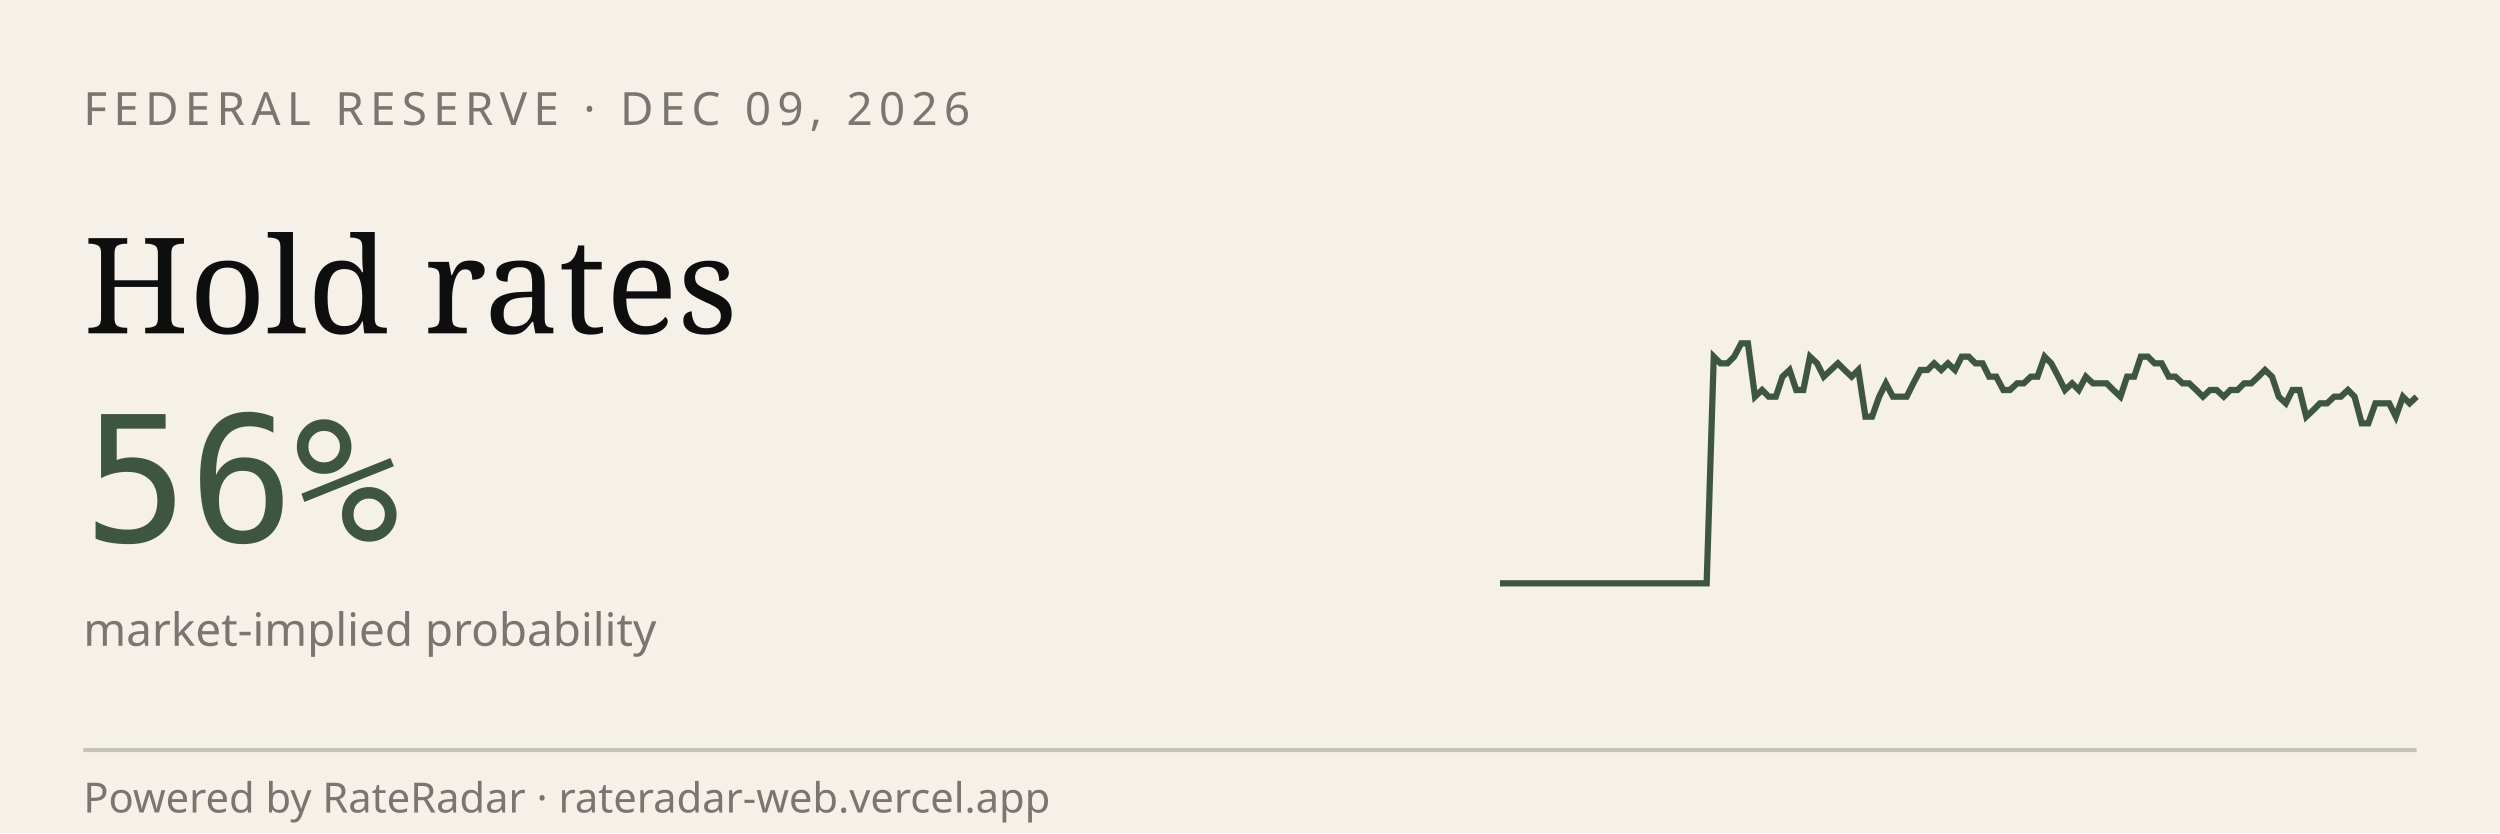
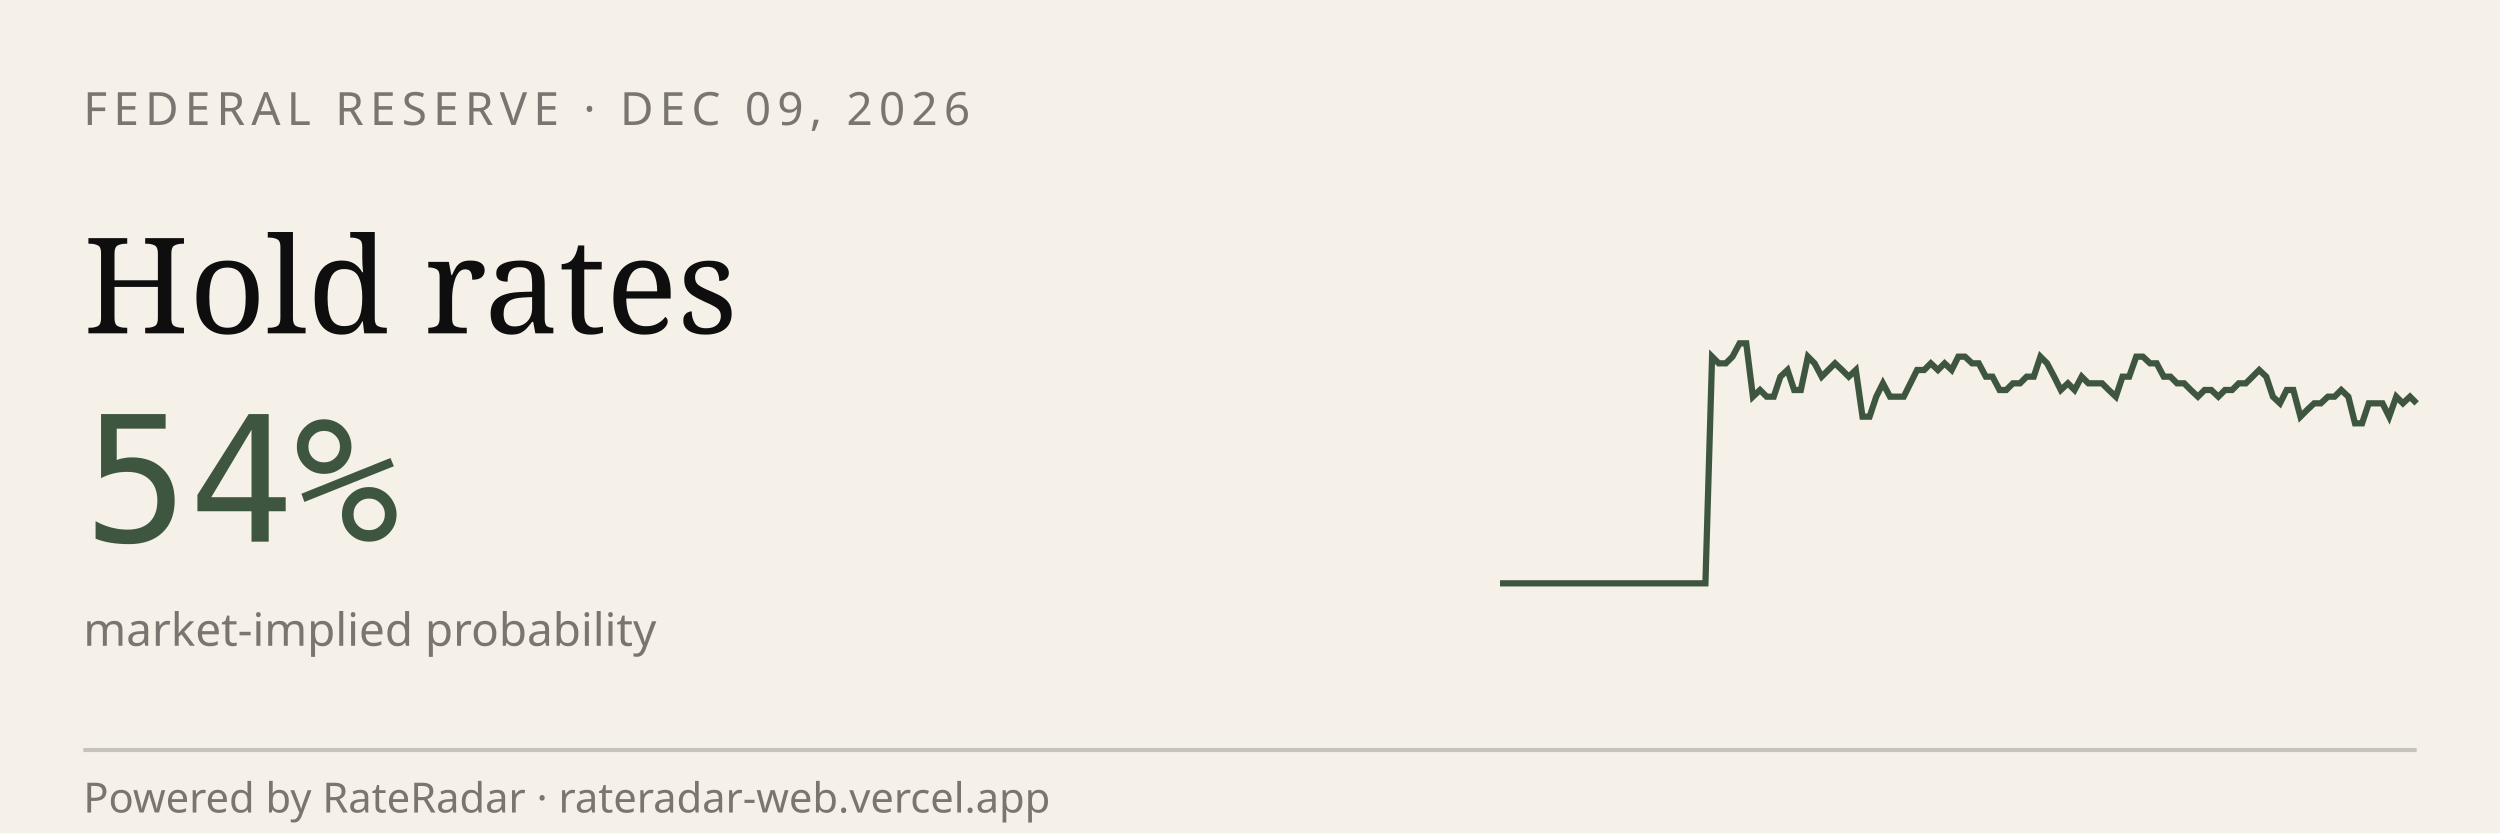
<svg xmlns="http://www.w3.org/2000/svg" viewBox="0 0 600 200" width="600" height="200" role="img" aria-label="RateRadar live odds for FED 2026-12-09">
  <rect width="600" height="200" fill="#F5F1E8" />
  <text x="20" y="30" font-family="sans-serif" font-size="11" letter-spacing="1.5" fill="#7A7570">FEDERAL RESERVE · DEC 09, 2026</text>
  <text x="20" y="80" font-family="Georgia, serif" font-size="32" fill="#0E0E0E">Hold rates</text>
-   <text x="20" y="130" font-family="monospace" font-size="42" fill="#3E5640">56%</text>
+   <text x="20" y="130" font-family="monospace" font-size="42" fill="#3E5640">54%</text>
  <text x="20" y="155" font-family="sans-serif" font-size="11" fill="#7A7570">market-implied probability</text>
-   <path d="M 360.0,140.0 L 361.7,140.0 L 363.3,140.0 L 365.0,140.0 L 366.6,140.0 L 368.3,140.0 L 369.9,140.0 L 371.6,140.0 L 373.2,140.0 L 374.9,140.0 L 376.5,140.0 L 378.2,140.0 L 379.8,140.0 L 381.5,140.0 L 383.2,140.0 L 384.8,140.0 L 386.5,140.0 L 388.1,140.0 L 389.8,140.0 L 391.4,140.0 L 393.1,140.0 L 394.7,140.0 L 396.4,140.0 L 398.0,140.0 L 399.7,140.0 L 401.4,140.0 L 403.0,140.0 L 404.7,140.0 L 406.3,140.0 L 408.0,140.0 L 409.6,140.0 L 411.3,85.6 L 412.9,87.2 L 414.6,87.2 L 416.2,85.6 L 417.9,82.4 L 419.5,82.4 L 421.2,95.2 L 422.9,93.6 L 424.5,95.2 L 426.2,95.2 L 427.8,90.4 L 429.5,88.8 L 431.1,93.6 L 432.8,93.6 L 434.4,85.6 L 436.1,87.2 L 437.7,90.4 L 439.4,88.8 L 441.1,87.2 L 442.7,88.8 L 444.4,90.4 L 446.0,88.8 L 447.7,100.0 L 449.3,100.0 L 451.0,95.2 L 452.6,92.0 L 454.3,95.2 L 455.9,95.2 L 457.6,95.2 L 459.2,92.0 L 460.9,88.8 L 462.6,88.8 L 464.2,87.2 L 465.9,88.8 L 467.5,87.2 L 469.2,88.8 L 470.8,85.6 L 472.5,85.6 L 474.1,87.2 L 475.8,87.2 L 477.4,90.4 L 479.1,90.4 L 480.8,93.6 L 482.4,93.6 L 484.1,92.0 L 485.7,92.0 L 487.4,90.4 L 489.0,90.4 L 490.7,85.6 L 492.3,87.2 L 494.0,90.4 L 495.6,93.6 L 497.3,92.0 L 498.9,93.6 L 500.6,90.4 L 502.3,92.0 L 503.9,92.0 L 505.6,92.0 L 507.2,93.6 L 508.9,95.2 L 510.5,90.4 L 512.2,90.4 L 513.8,85.6 L 515.5,85.6 L 517.1,87.2 L 518.8,87.2 L 520.5,90.4 L 522.1,90.4 L 523.8,92.0 L 525.4,92.0 L 527.1,93.6 L 528.7,95.2 L 530.4,93.6 L 532.0,93.6 L 533.7,95.2 L 535.3,93.6 L 537.0,93.6 L 538.6,92.0 L 540.3,92.0 L 542.0,90.4 L 543.6,88.8 L 545.3,90.4 L 546.9,95.2 L 548.6,96.8 L 550.2,93.6 L 551.9,93.6 L 553.5,100.0 L 555.2,98.4 L 556.8,96.8 L 558.5,96.8 L 560.2,95.2 L 561.8,95.2 L 563.5,93.6 L 565.1,95.2 L 566.8,101.6 L 568.4,101.6 L 570.1,96.8 L 571.7,96.8 L 573.4,96.8 L 575.0,100.0 L 576.7,95.2 L 578.3,96.8 L 580.0,95.2" stroke="#3E5640" stroke-width="1.5" fill="none" />
+   <path d="M 360.0,140.0 L 361.6,140.0 L 363.3,140.0 L 364.9,140.0 L 366.6,140.0 L 368.2,140.0 L 369.9,140.0 L 371.5,140.0 L 373.1,140.0 L 374.8,140.0 L 376.4,140.0 L 378.1,140.0 L 379.7,140.0 L 381.3,140.0 L 383.0,140.0 L 384.6,140.0 L 386.3,140.0 L 387.9,140.0 L 389.6,140.0 L 391.2,140.0 L 392.8,140.0 L 394.5,140.0 L 396.1,140.0 L 397.8,140.0 L 399.4,140.0 L 401.0,140.0 L 402.7,140.0 L 404.3,140.0 L 406.0,140.0 L 407.6,140.0 L 409.3,140.0 L 410.9,85.6 L 412.5,87.2 L 414.2,87.2 L 415.8,85.6 L 417.5,82.4 L 419.1,82.4 L 420.7,95.2 L 422.4,93.6 L 424.0,95.2 L 425.7,95.2 L 427.3,90.4 L 429.0,88.8 L 430.6,93.6 L 432.2,93.6 L 433.9,85.6 L 435.5,87.2 L 437.2,90.4 L 438.8,88.8 L 440.4,87.2 L 442.1,88.8 L 443.7,90.4 L 445.4,88.8 L 447.0,100.0 L 448.7,100.0 L 450.3,95.2 L 451.9,92.0 L 453.6,95.2 L 455.2,95.2 L 456.9,95.2 L 458.5,92.0 L 460.1,88.8 L 461.8,88.8 L 463.4,87.2 L 465.1,88.8 L 466.7,87.2 L 468.4,88.8 L 470.0,85.6 L 471.6,85.6 L 473.3,87.2 L 474.9,87.2 L 476.6,90.4 L 478.2,90.4 L 479.9,93.6 L 481.5,93.6 L 483.1,92.0 L 484.8,92.0 L 486.4,90.4 L 488.1,90.4 L 489.7,85.6 L 491.3,87.2 L 493.0,90.4 L 494.6,93.6 L 496.3,92.0 L 497.9,93.6 L 499.6,90.4 L 501.2,92.0 L 502.8,92.0 L 504.5,92.0 L 506.1,93.6 L 507.8,95.2 L 509.4,90.4 L 511.0,90.4 L 512.7,85.6 L 514.3,85.6 L 516.0,87.2 L 517.6,87.2 L 519.3,90.4 L 520.9,90.4 L 522.5,92.0 L 524.2,92.0 L 525.8,93.6 L 527.5,95.2 L 529.1,93.6 L 530.7,93.6 L 532.4,95.2 L 534.0,93.6 L 535.7,93.6 L 537.3,92.0 L 539.0,92.0 L 540.6,90.4 L 542.2,88.8 L 543.9,90.4 L 545.5,95.2 L 547.2,96.8 L 548.8,93.6 L 550.4,93.6 L 552.1,100.0 L 553.7,98.4 L 555.4,96.8 L 557.0,96.8 L 558.7,95.2 L 560.3,95.2 L 561.9,93.6 L 563.6,95.2 L 565.2,101.6 L 566.9,101.6 L 568.5,96.8 L 570.1,96.8 L 571.8,96.8 L 573.4,100.0 L 575.1,95.2 L 576.7,96.8 L 578.4,95.2 L 580.0,96.8" stroke="#3E5640" stroke-width="1.5" fill="none" />
  <line x1="20" y1="180" x2="580" y2="180" stroke="#0E0E0E33" />
  <text x="20" y="195" font-family="sans-serif" font-size="10" fill="#7A7570">Powered by RateRadar · rateradar-web.vercel.app</text>
</svg>
